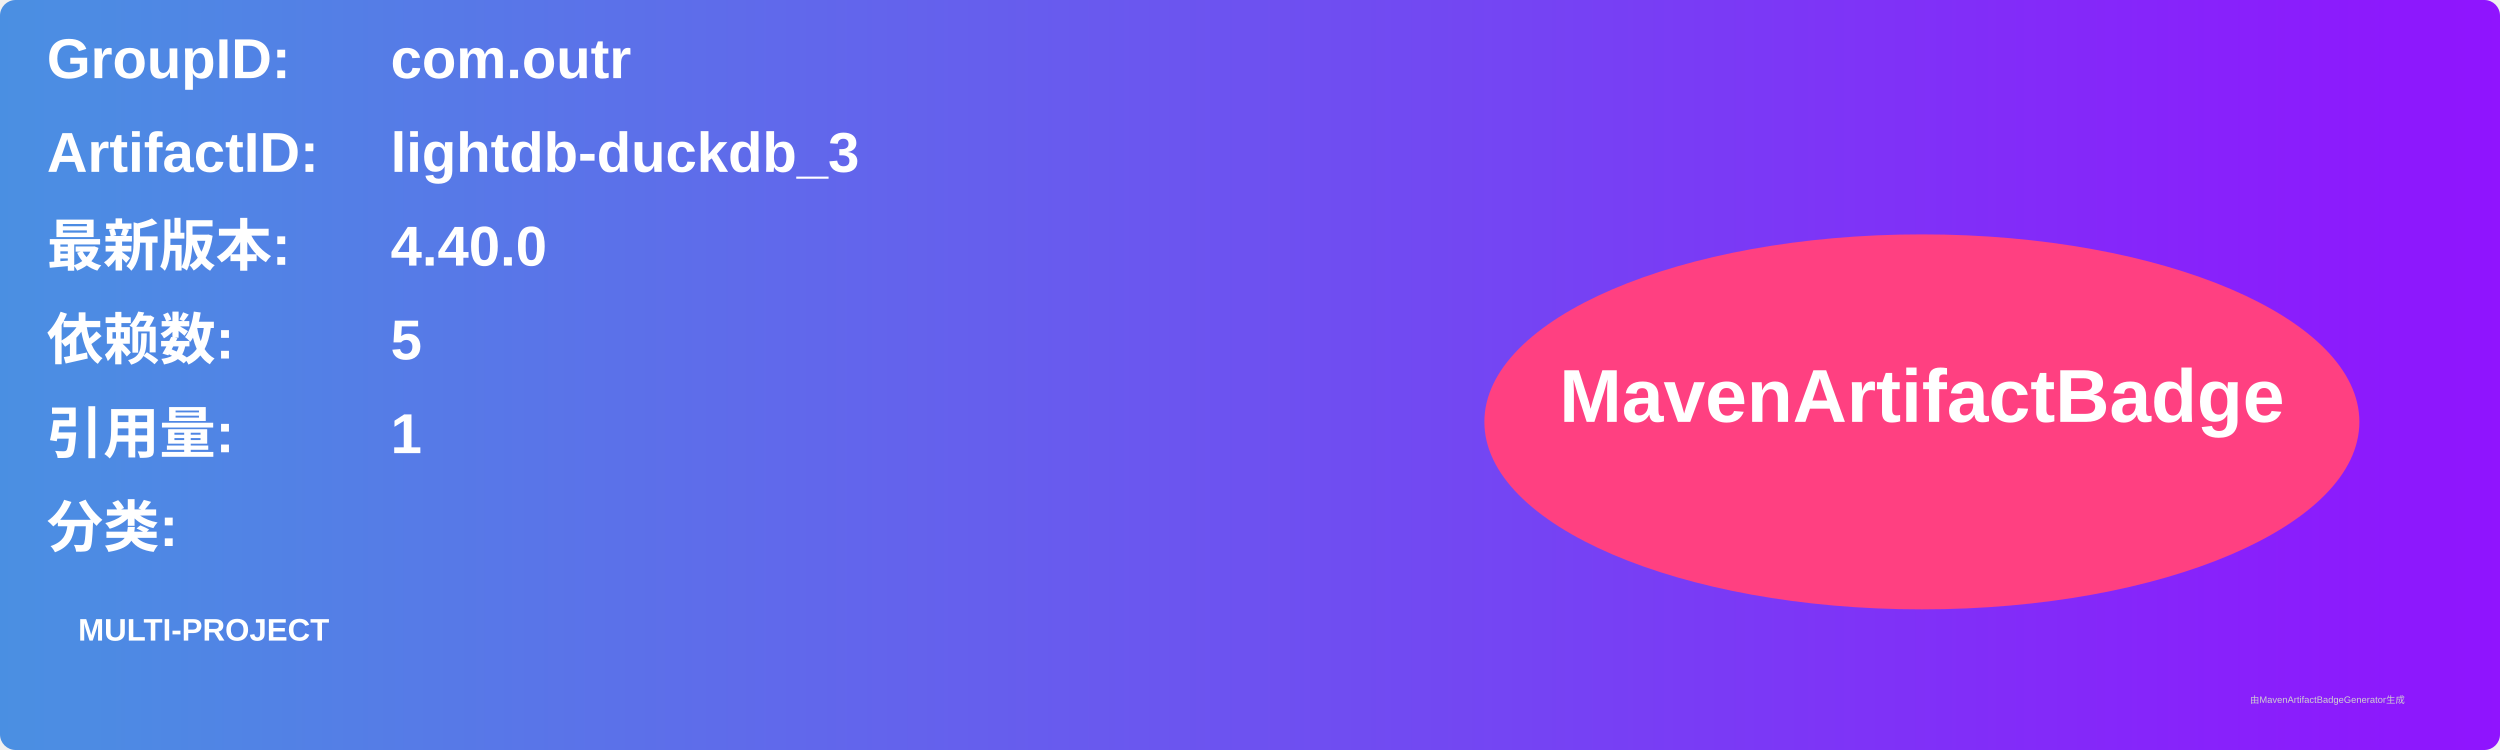
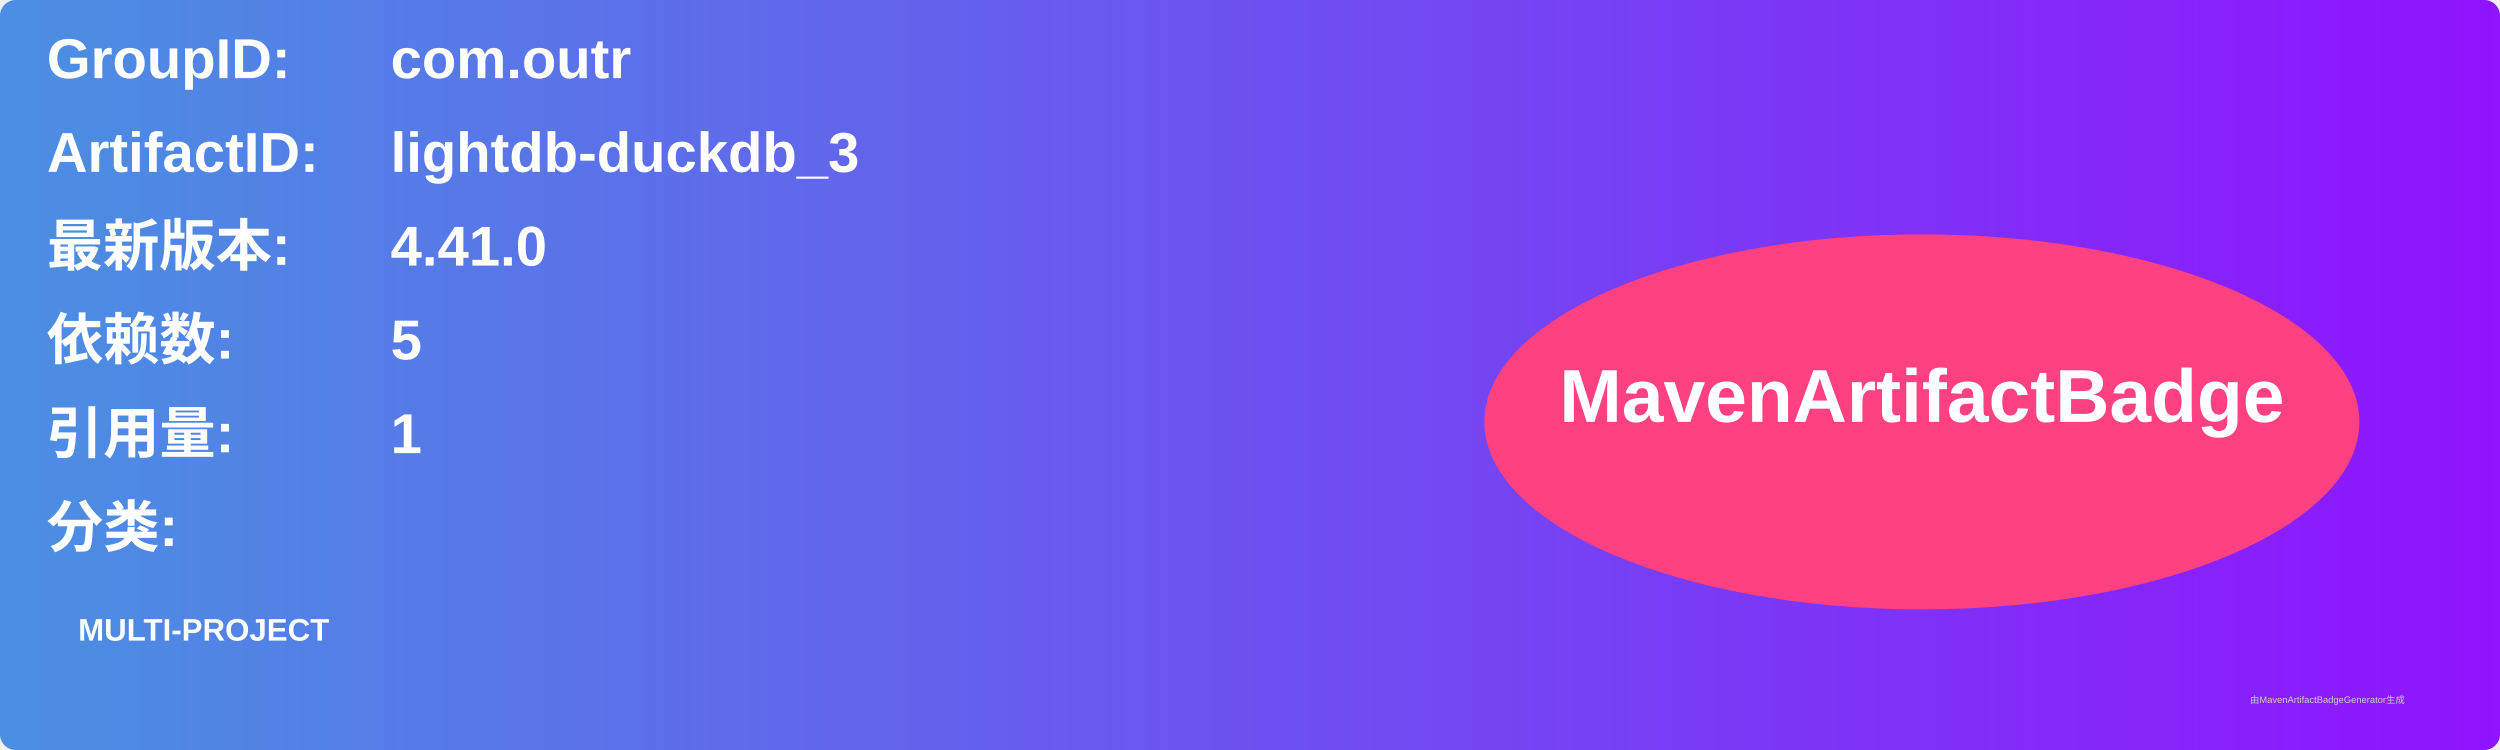
<svg xmlns="http://www.w3.org/2000/svg" width="800" height="240" viewBox="0 0 800 240">
  <linearGradient id="grad" x1="0%" y1="0%" x2="100%" y2="0%">
    <stop offset="0%" stop-color="#4a90e2" />
    <stop offset="100%" stop-color="#9013fe" />
  </linearGradient>
  <rect width="100%" height="100%" rx="5" ry="5" fill="url(#grad)" />
  <g transform="translate(15, 15)">
    <text x="0" y="10" font-family="Arial" font-size="18" fill="white" font-weight="bold" width="260">GroupID:</text>
    <text x="110" y="10" font-family="Arial" font-size="18" fill="white" font-weight="bold" width="460">com.outr</text>
    <text x="0" y="40" font-family="Arial" font-size="18" fill="white" font-weight="bold" width="260">ArtifactID:</text>
    <text x="110" y="40" font-family="Arial" font-size="18" fill="white" font-weight="bold" width="460">lightdb-duckdb_3</text>
    <text x="0" y="70" font-family="Arial" font-size="18" fill="white" font-weight="bold">最新版本:</text>
    <text x="110" y="70" font-family="Arial" font-size="18" fill="white" font-weight="bold">
-       <tspan font-weight="bold">4.40.0</tspan>
+       <tspan font-weight="bold">4.41.0</tspan>
    </text>
    <text x="0" y="100" font-family="Arial" font-size="18" fill="white" font-weight="bold">依赖数: </text>
    <text x="110" y="100" font-family="Arial" font-size="18" fill="white">
      <tspan font-weight="bold">5</tspan>
    </text>
    <text x="0" y="130" font-family="Arial" font-size="18" fill="white" font-weight="bold">引用量: </text>
    <text x="110" y="130" font-family="Arial" font-size="18" fill="white">
      <tspan font-weight="bold">1</tspan>
    </text>
    <text x="0" y="160" font-family="Arial" font-size="18" fill="white" font-weight="bold">分类:</text>
    <text x="10" y="190" font-family="Arial" font-size="10" fill="white">
      <tspan font-weight="bold">MULTI-PROJECT</tspan>
    </text>
    <ellipse cx="600" cy="120" rx="140" ry="60" fill="#ff4081" />
    <text x="600" y="120" text-anchor="middle" font-family="Arial" font-size="24" fill="white" font-weight="bold">MavenArtifactBadge</text>
  </g>
  <text x="720" y="225" font-family="Arial" font-size="3" fill="#d0d0d0">由MavenArtifactBadgeGenerator生成</text>
</svg>
